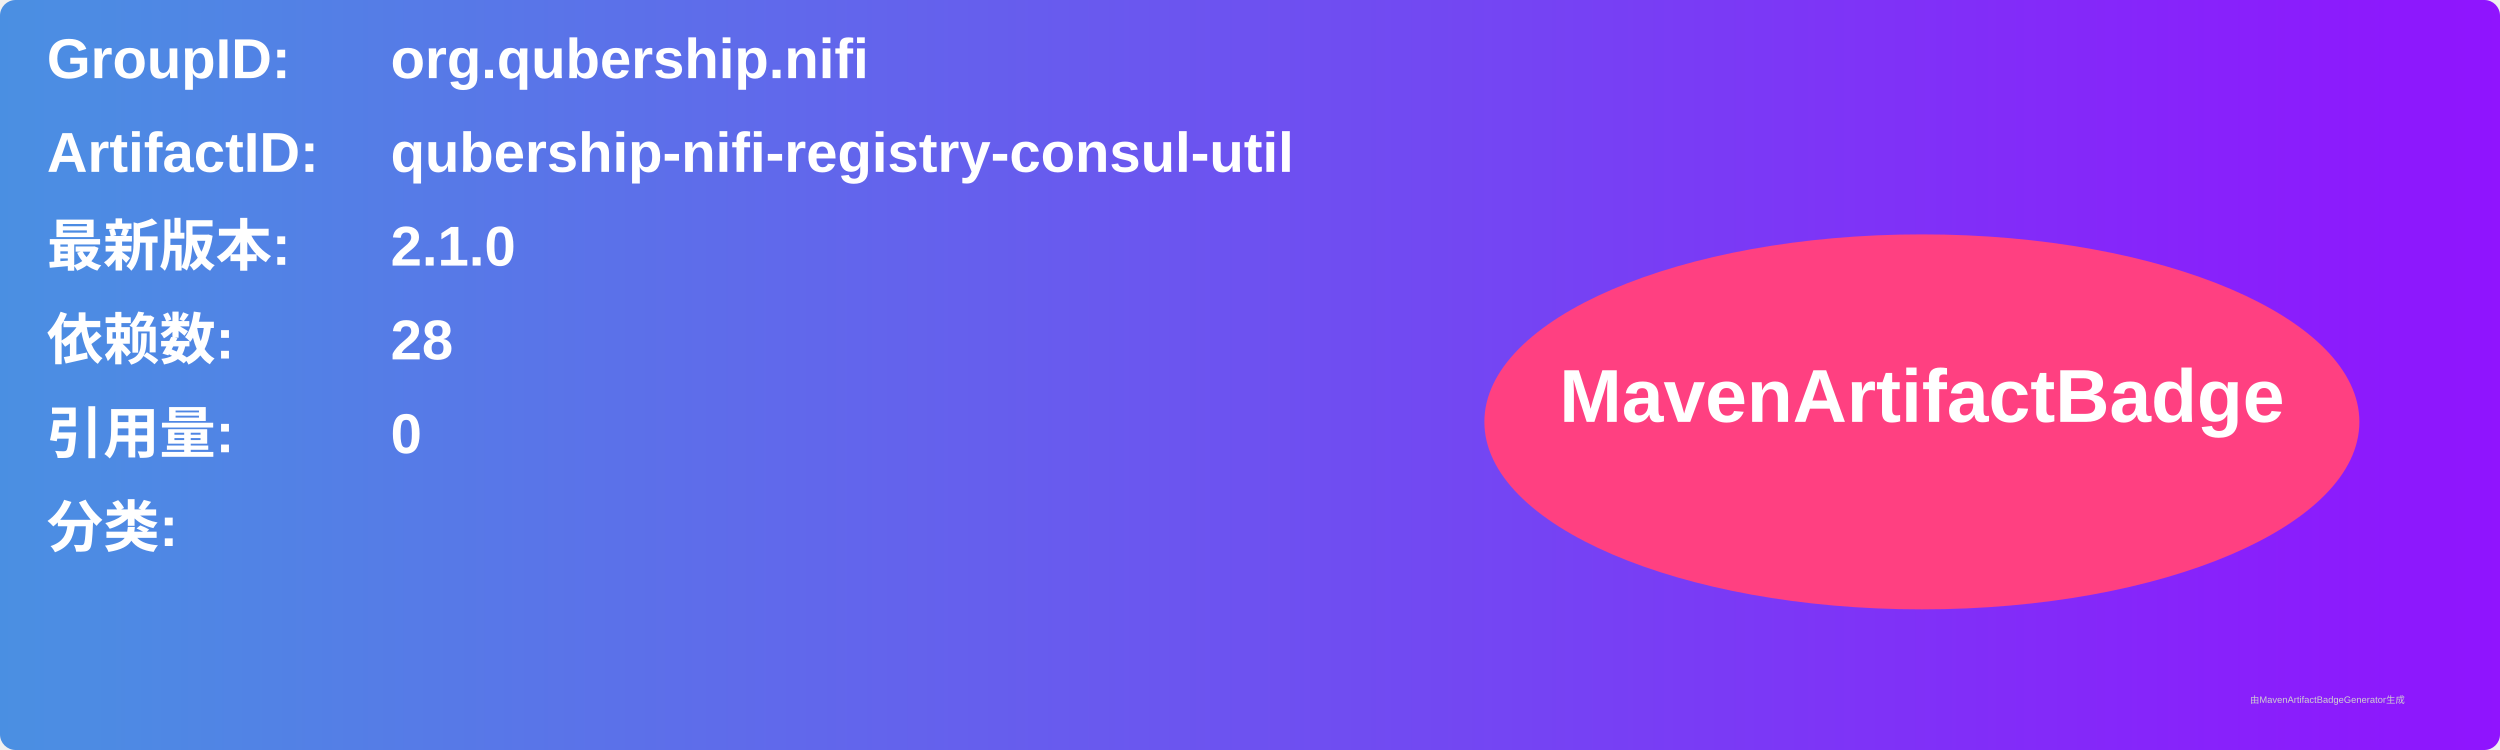
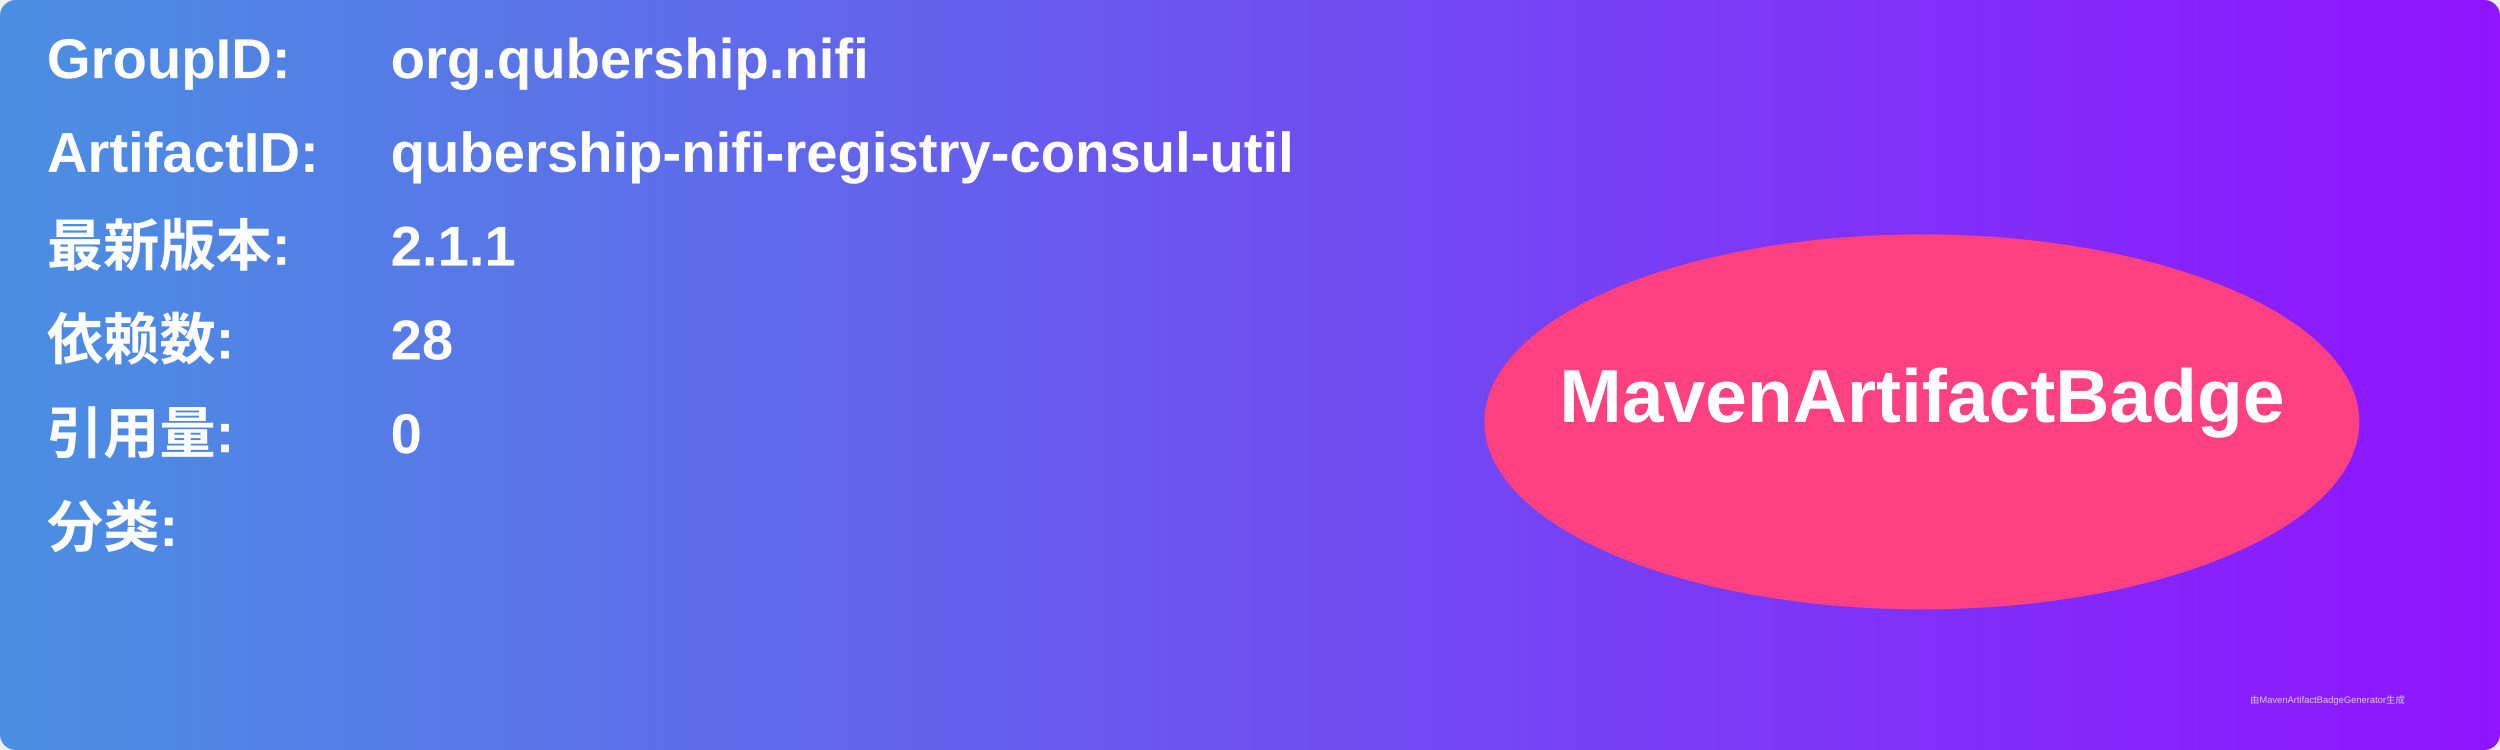
<svg xmlns="http://www.w3.org/2000/svg" width="800" height="240" viewBox="0 0 800 240">
  <linearGradient id="grad" x1="0%" y1="0%" x2="100%" y2="0%">
    <stop offset="0%" stop-color="#4a90e2" />
    <stop offset="100%" stop-color="#9013fe" />
  </linearGradient>
  <rect width="100%" height="100%" rx="5" ry="5" fill="url(#grad)" />
  <g transform="translate(15, 15)">
    <text x="0" y="10" font-family="Arial" font-size="18" fill="white" font-weight="bold" width="260">GroupID:</text>
    <text x="110" y="10" font-family="Arial" font-size="18" fill="white" font-weight="bold" width="460">org.qubership.nifi</text>
    <text x="0" y="40" font-family="Arial" font-size="18" fill="white" font-weight="bold" width="260">ArtifactID:</text>
    <text x="110" y="40" font-family="Arial" font-size="18" fill="white" font-weight="bold" width="460">qubership-nifi-registry-consul-util</text>
    <text x="0" y="70" font-family="Arial" font-size="18" fill="white" font-weight="bold">最新版本:</text>
    <text x="110" y="70" font-family="Arial" font-size="18" fill="white" font-weight="bold">
-       <tspan font-weight="bold">2.1.0</tspan>
+       <tspan font-weight="bold">2.1.1</tspan>
    </text>
    <text x="0" y="100" font-family="Arial" font-size="18" fill="white" font-weight="bold">依赖数: </text>
    <text x="110" y="100" font-family="Arial" font-size="18" fill="white">
      <tspan font-weight="bold">28</tspan>
    </text>
    <text x="0" y="130" font-family="Arial" font-size="18" fill="white" font-weight="bold">引用量: </text>
    <text x="110" y="130" font-family="Arial" font-size="18" fill="white">
      <tspan font-weight="bold">0</tspan>
    </text>
    <text x="0" y="160" font-family="Arial" font-size="18" fill="white" font-weight="bold">分类:</text>
    <text x="10" y="190" font-family="Arial" font-size="10" fill="white">
      <tspan font-weight="bold" />
    </text>
    <ellipse cx="600" cy="120" rx="140" ry="60" fill="#ff4081" />
    <text x="600" y="120" text-anchor="middle" font-family="Arial" font-size="24" fill="white" font-weight="bold">MavenArtifactBadge</text>
  </g>
  <text x="720" y="225" font-family="Arial" font-size="3" fill="#d0d0d0">由MavenArtifactBadgeGenerator生成</text>
</svg>
